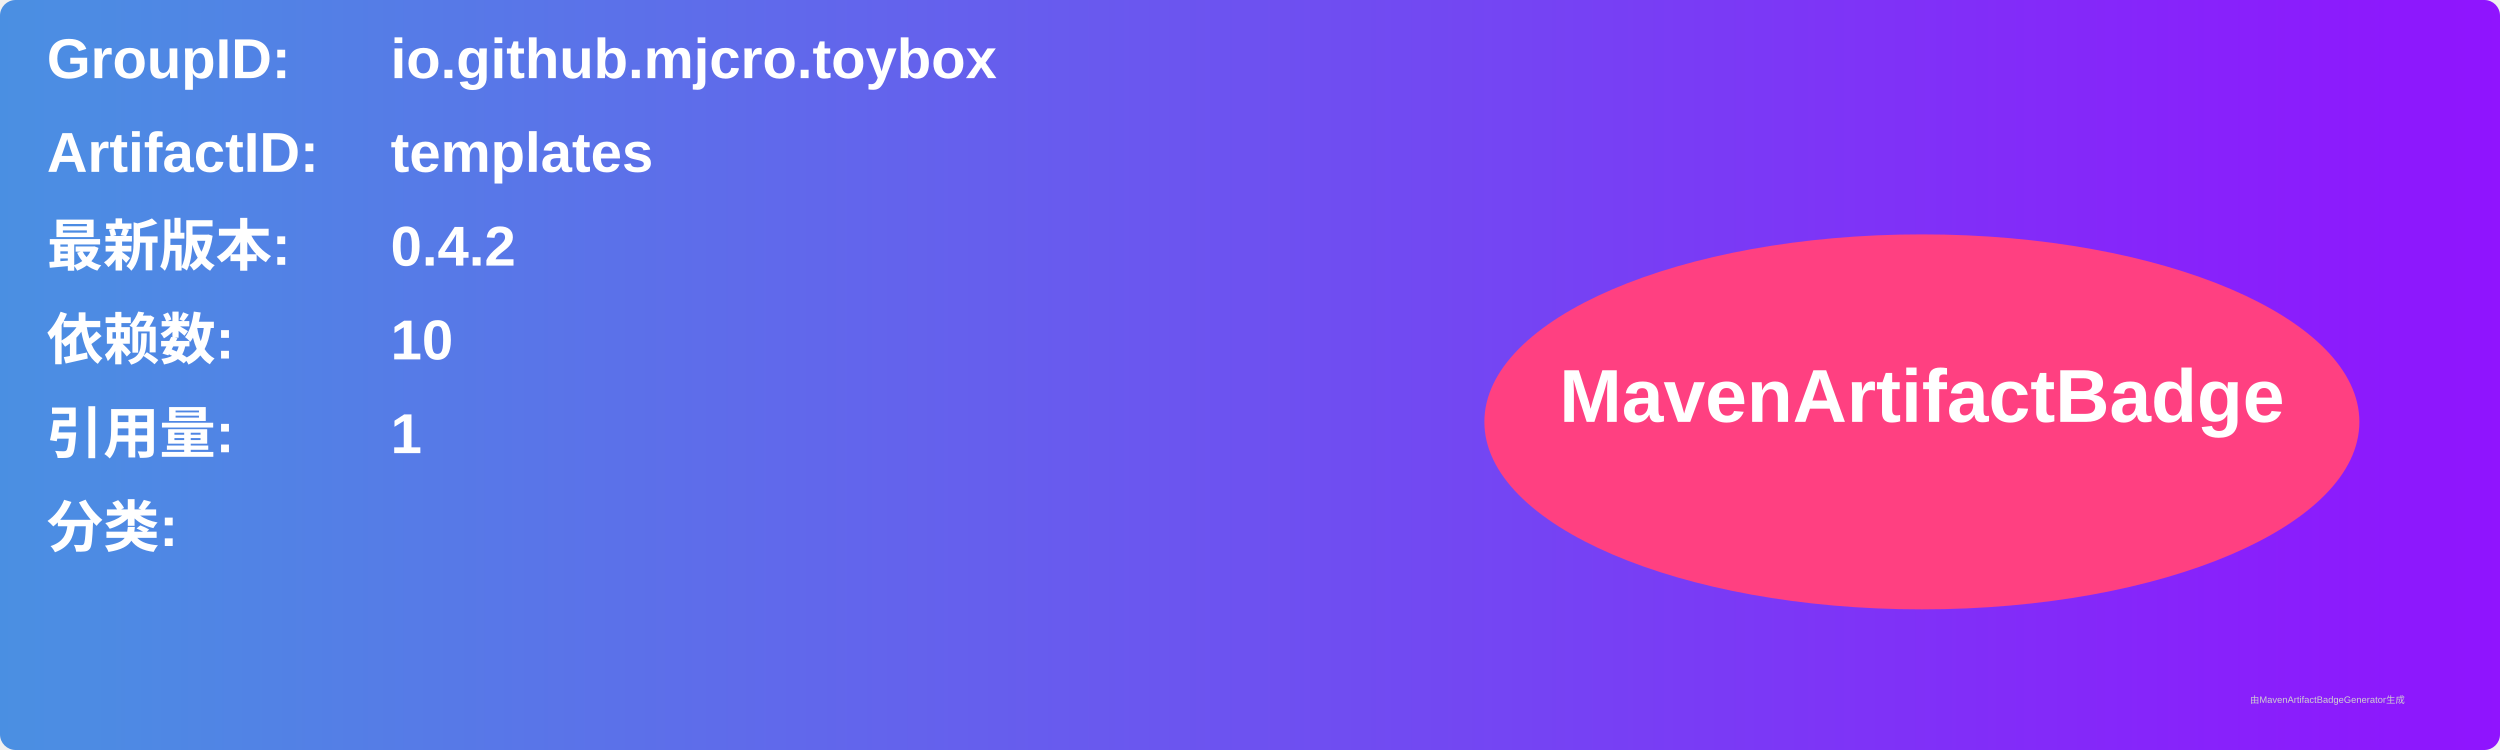
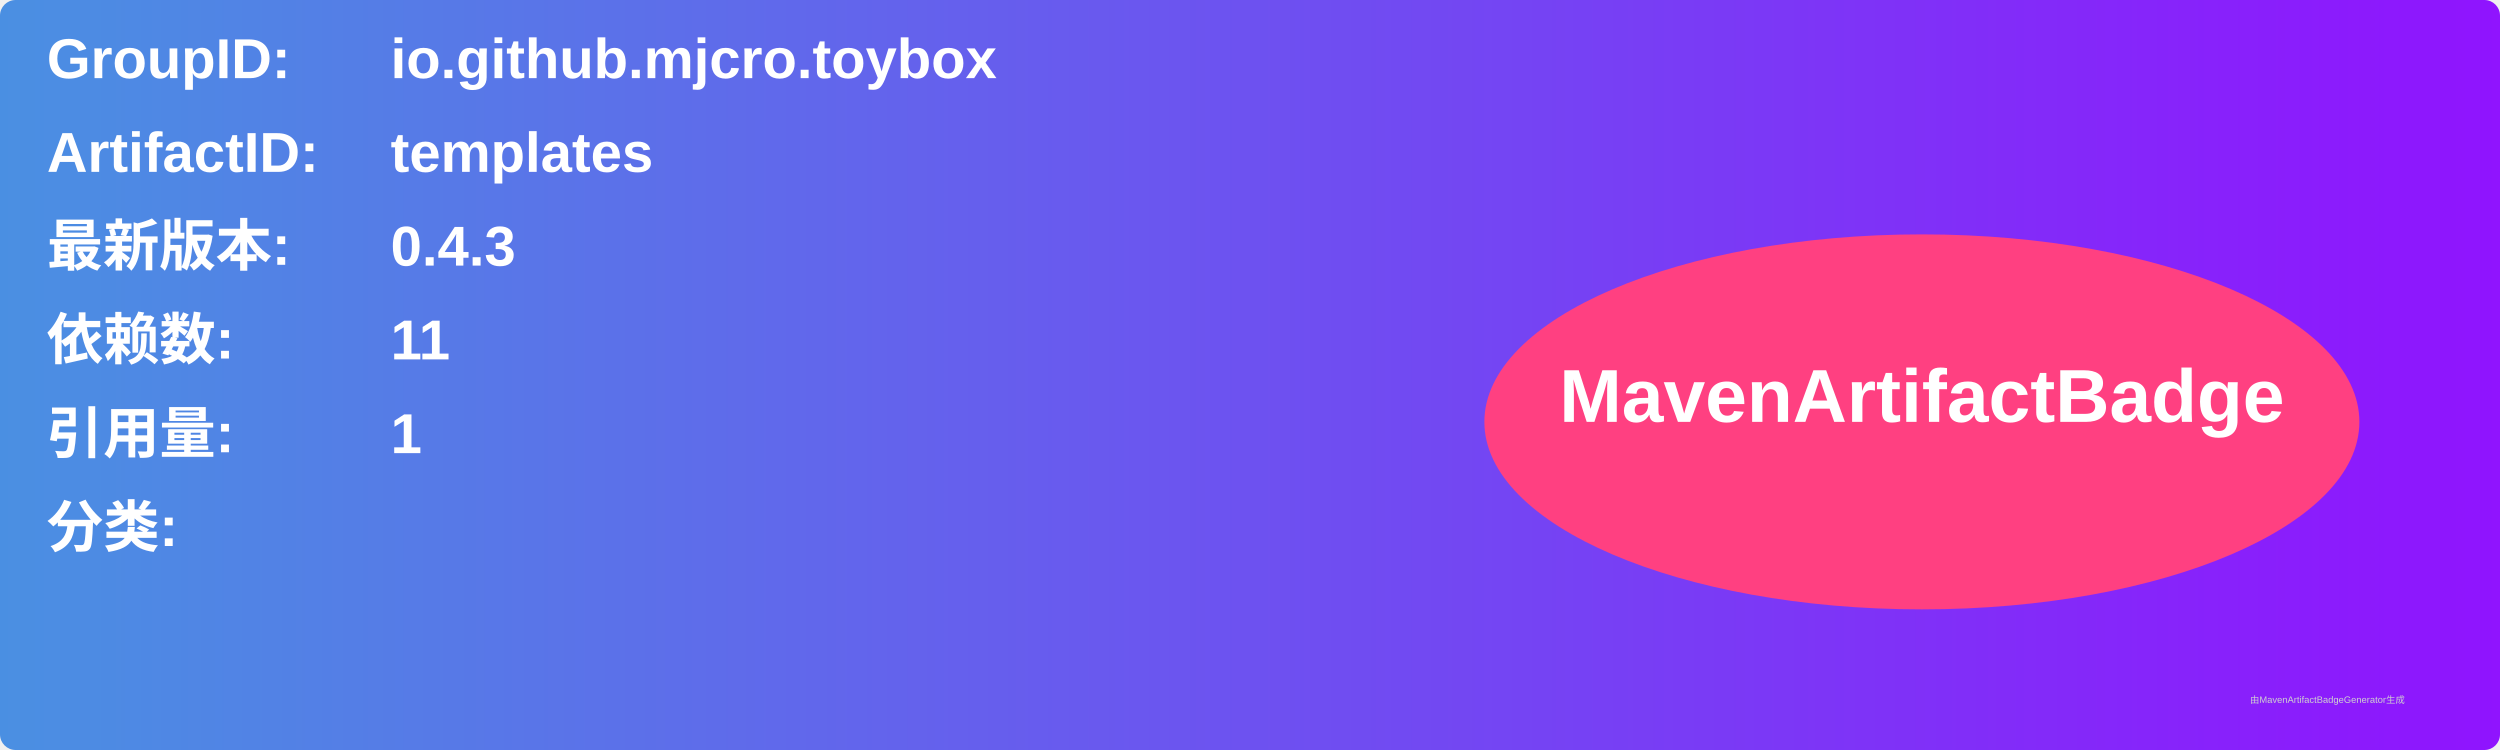
<svg xmlns="http://www.w3.org/2000/svg" width="800" height="240" viewBox="0 0 800 240">
  <linearGradient id="grad" x1="0%" y1="0%" x2="100%" y2="0%">
    <stop offset="0%" stop-color="#4a90e2" />
    <stop offset="100%" stop-color="#9013fe" />
  </linearGradient>
  <rect width="100%" height="100%" rx="5" ry="5" fill="url(#grad)" />
  <g transform="translate(15, 15)">
    <text x="0" y="10" font-family="Arial" font-size="18" fill="white" font-weight="bold" width="260">GroupID:</text>
    <text x="110" y="10" font-family="Arial" font-size="18" fill="white" font-weight="bold" width="460">io.github.mjcro.toybox</text>
    <text x="0" y="40" font-family="Arial" font-size="18" fill="white" font-weight="bold" width="260">ArtifactID:</text>
    <text x="110" y="40" font-family="Arial" font-size="18" fill="white" font-weight="bold" width="460">templates</text>
    <text x="0" y="70" font-family="Arial" font-size="18" fill="white" font-weight="bold">最新版本:</text>
    <text x="110" y="70" font-family="Arial" font-size="18" fill="white" font-weight="bold">
-       <tspan font-weight="bold">0.4.2</tspan>
+       <tspan font-weight="bold">0.4.3</tspan>
    </text>
    <text x="0" y="100" font-family="Arial" font-size="18" fill="white" font-weight="bold">依赖数: </text>
    <text x="110" y="100" font-family="Arial" font-size="18" fill="white">
-       <tspan font-weight="bold">10</tspan>
+       <tspan font-weight="bold">11</tspan>
    </text>
    <text x="0" y="130" font-family="Arial" font-size="18" fill="white" font-weight="bold">引用量: </text>
    <text x="110" y="130" font-family="Arial" font-size="18" fill="white">
      <tspan font-weight="bold">1</tspan>
    </text>
    <text x="0" y="160" font-family="Arial" font-size="18" fill="white" font-weight="bold">分类:</text>
    <text x="10" y="190" font-family="Arial" font-size="10" fill="white">
      <tspan font-weight="bold" />
    </text>
    <ellipse cx="600" cy="120" rx="140" ry="60" fill="#ff4081" />
    <text x="600" y="120" text-anchor="middle" font-family="Arial" font-size="24" fill="white" font-weight="bold">MavenArtifactBadge</text>
  </g>
  <text x="720" y="225" font-family="Arial" font-size="3" fill="#d0d0d0">由MavenArtifactBadgeGenerator生成</text>
</svg>
